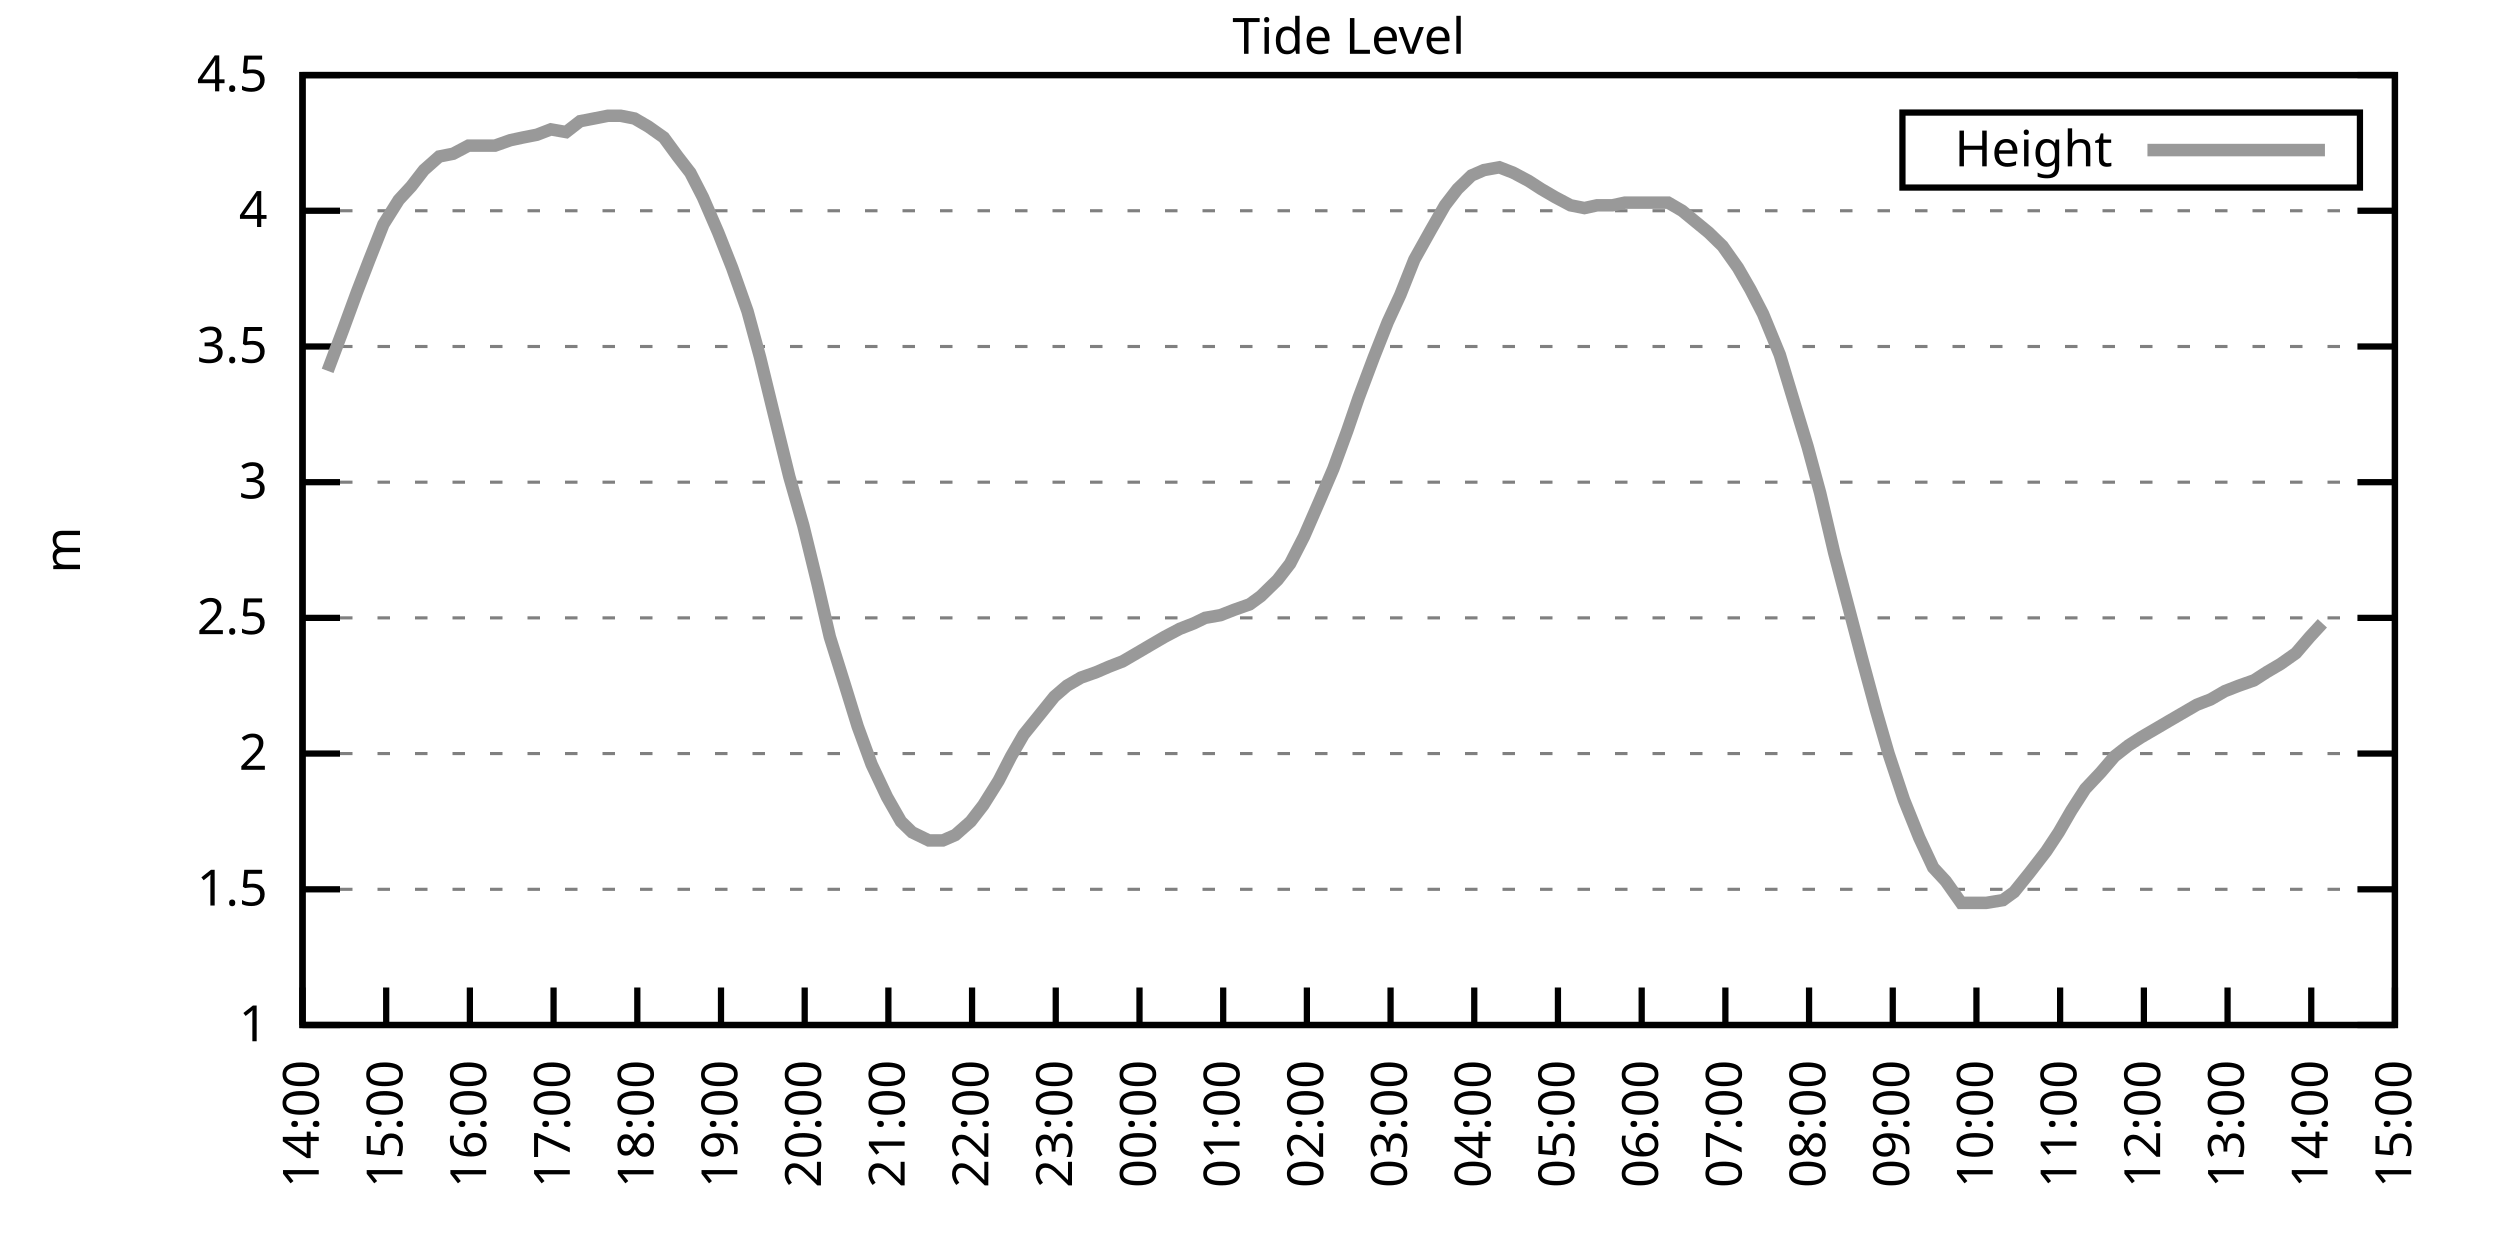
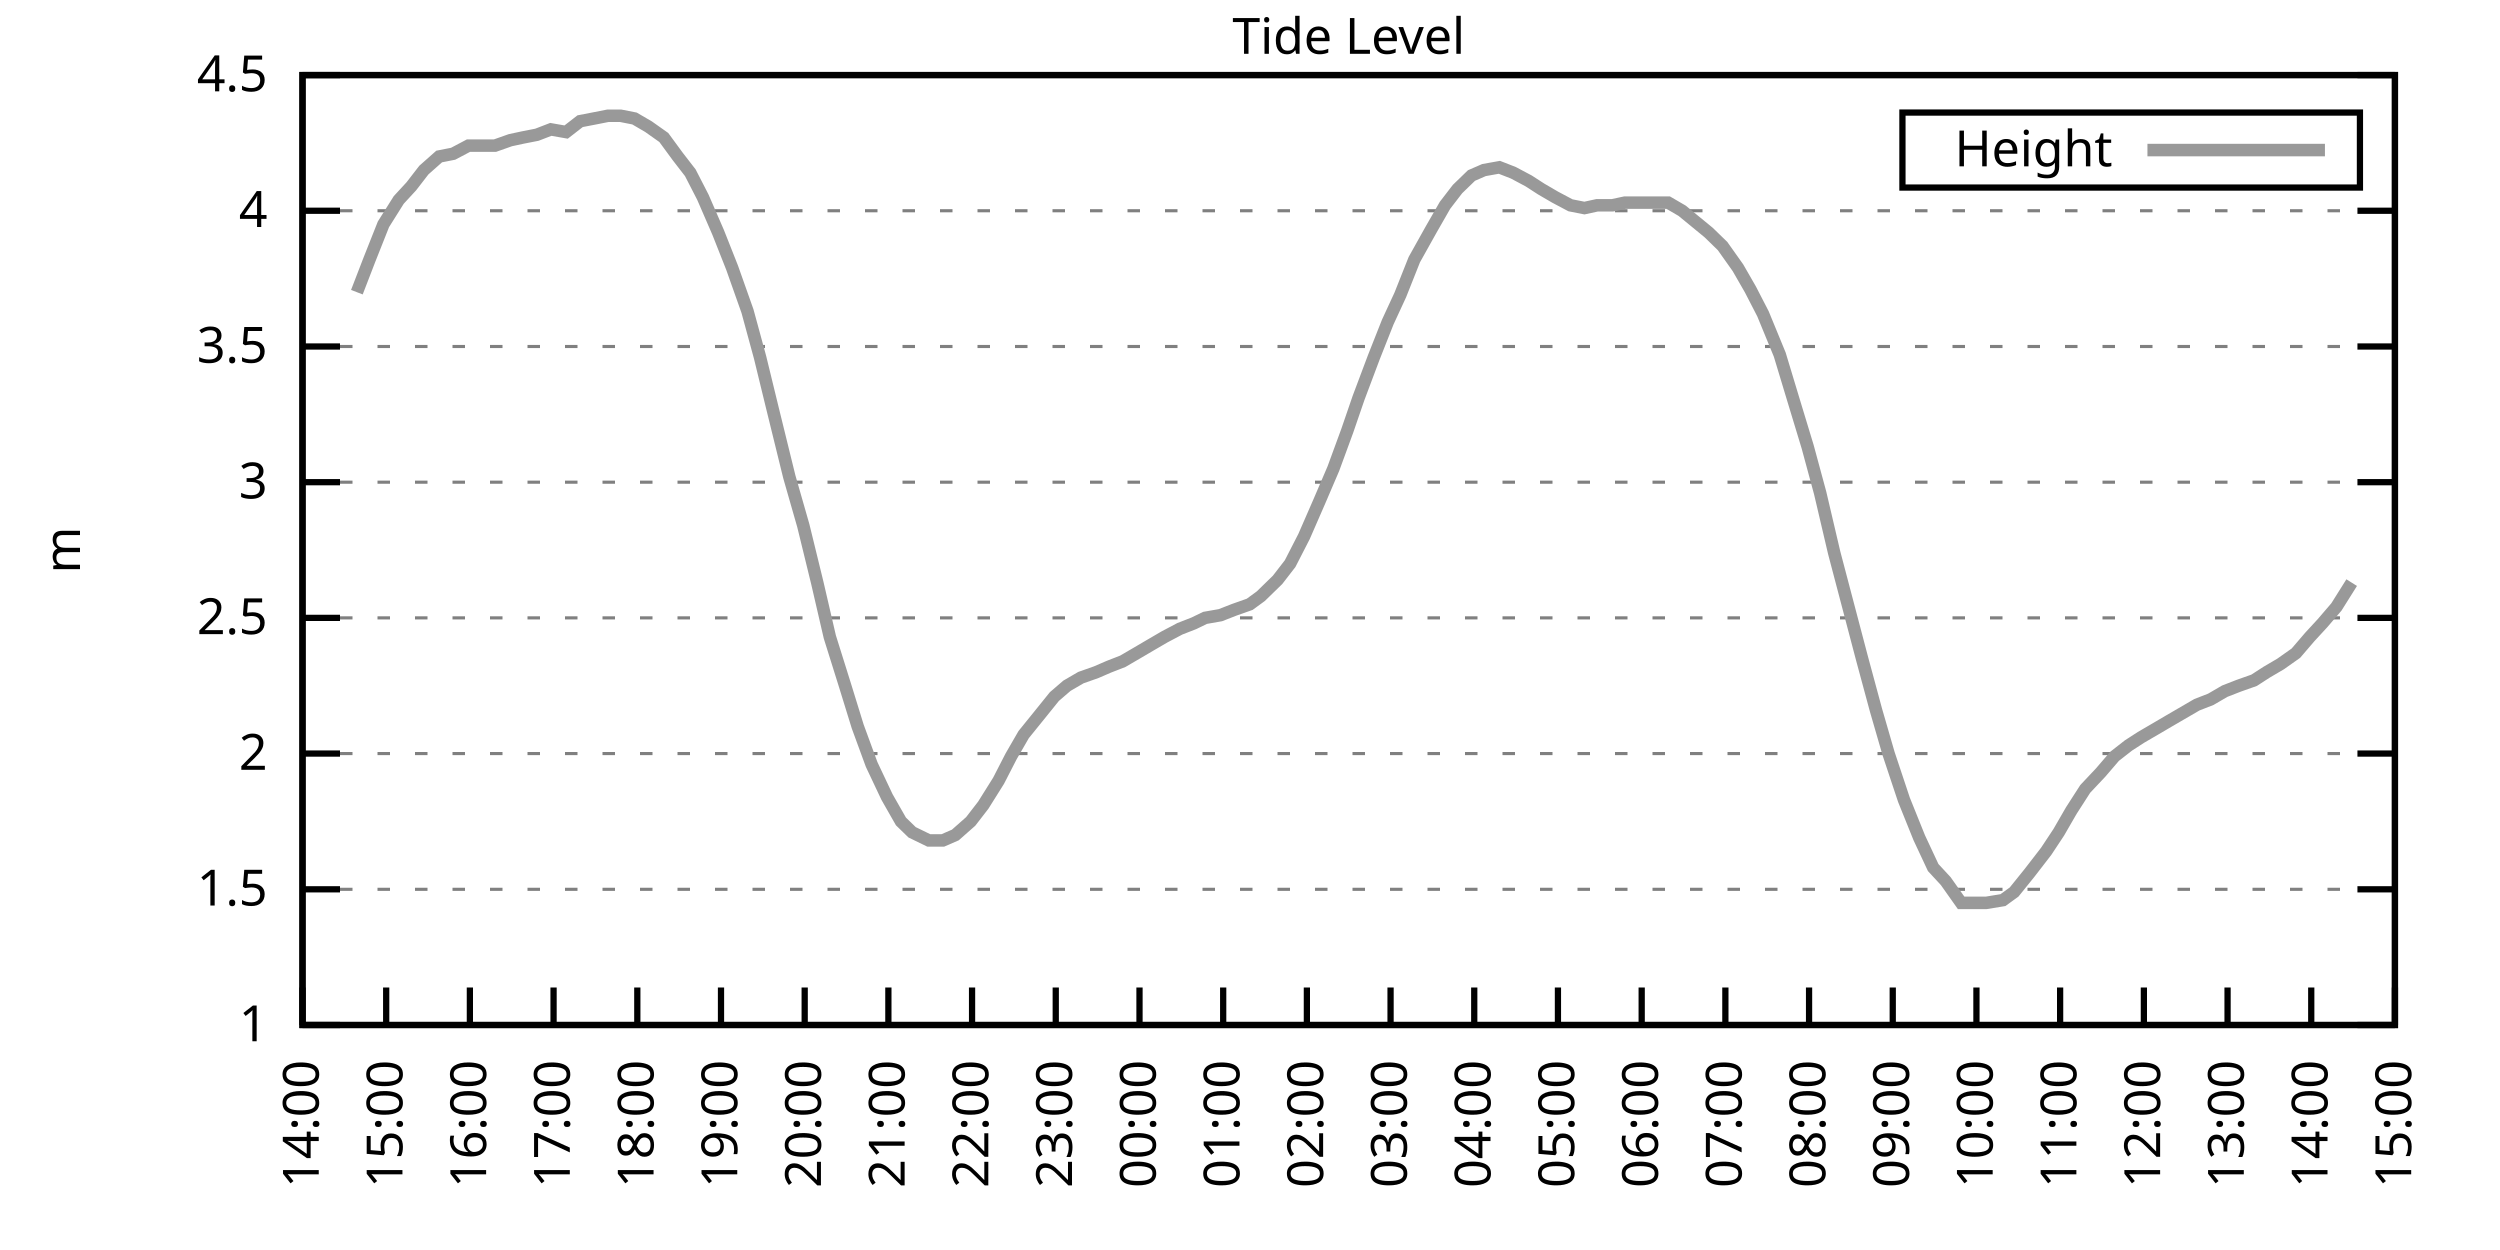
<svg xmlns="http://www.w3.org/2000/svg" xmlns:xlink="http://www.w3.org/1999/xlink" width="400" height="200" viewBox="0 0 400 200">
  <g id="gnuplot_canvas">
    <rect x="0" y="0" width="400" height="200" fill="none" />
    <defs>
      <circle id="gpDot" r="0.5" stroke-width="0.5" stroke="currentColor" />
      <path id="gpPt0" stroke-width="0.333" stroke="currentColor" d="M-1,0 h2 M0,-1 v2" />
      <path id="gpPt1" stroke-width="0.333" stroke="currentColor" d="M-1,-1 L1,1 M1,-1 L-1,1" />
      <path id="gpPt2" stroke-width="0.333" stroke="currentColor" d="M-1,0 L1,0 M0,-1 L0,1 M-1,-1 L1,1 M-1,1 L1,-1" />
      <rect id="gpPt3" stroke-width="0.333" stroke="currentColor" x="-1" y="-1" width="2" height="2" />
      <rect id="gpPt4" stroke-width="0.333" stroke="currentColor" fill="currentColor" x="-1" y="-1" width="2" height="2" />
      <circle id="gpPt5" stroke-width="0.333" stroke="currentColor" cx="0" cy="0" r="1" />
      <use xlink:href="#gpPt5" id="gpPt6" fill="currentColor" stroke="none" />
      <path id="gpPt7" stroke-width="0.333" stroke="currentColor" d="M0,-1.33 L-1.33,0.67 L1.33,0.67 z" />
      <use xlink:href="#gpPt7" id="gpPt8" fill="currentColor" stroke="none" />
      <use xlink:href="#gpPt7" id="gpPt9" stroke="currentColor" transform="rotate(180)" />
      <use xlink:href="#gpPt9" id="gpPt10" fill="currentColor" stroke="none" />
      <use xlink:href="#gpPt3" id="gpPt11" stroke="currentColor" transform="rotate(45)" />
      <use xlink:href="#gpPt11" id="gpPt12" fill="currentColor" stroke="none" />
      <path id="gpPt13" stroke-width="0.333" stroke="currentColor" d="M0,1.330 L1.265,0.411 L0.782,-1.067 L-0.782,-1.076 L-1.265,0.411 z" />
      <use xlink:href="#gpPt13" id="gpPt14" fill="currentColor" stroke="none" />
      <filter id="textbox" filterUnits="objectBoundingBox" x="0" y="0" height="1" width="1">
        <feFlood flood-color="white" flood-opacity="1" result="bgnd" />
        <feComposite in="SourceGraphic" in2="bgnd" operator="atop" />
      </filter>
      <filter id="greybox" filterUnits="objectBoundingBox" x="0" y="0" height="1" width="1">
        <feFlood flood-color="lightgrey" flood-opacity="1" result="grey" />
        <feComposite in="SourceGraphic" in2="grey" operator="atop" />
      </filter>
    </defs>
    <g fill="none" color="white" stroke="currentColor" stroke-width="1.00" stroke-linecap="butt" stroke-linejoin="miter">
</g>
    <g fill="none" color="black" stroke="currentColor" stroke-width="1.00" stroke-linecap="butt" stroke-linejoin="miter">
      <g stroke="none" shape-rendering="crispEdges">
        <polygon fill="rgb(255, 255, 255)" points="48.40,164.00 383.18,164.00 383.18,12.02 48.40,12.02 " />
      </g>
    </g>
    <g fill="none" color="black" stroke="currentColor" stroke-width="1.00" stroke-linecap="butt" stroke-linejoin="miter">
</g>
    <g fill="none" color="black" stroke="black" stroke-width="0.50" stroke-linecap="butt" stroke-linejoin="miter">
</g>
    <g fill="none" color="gray" stroke="currentColor" stroke-width="0.50" stroke-linecap="butt" stroke-linejoin="miter">
      <path stroke="gray" stroke-dasharray="2,4" class="gridline" d="M48.40,164.00 L383.19,164.00  " />
    </g>
    <g fill="none" color="gray" stroke="gray" stroke-width="1.00" stroke-linecap="butt" stroke-linejoin="miter">
</g>
    <g fill="none" color="black" stroke="currentColor" stroke-width="1.00" stroke-linecap="butt" stroke-linejoin="miter">
      <path stroke="black" d="M48.40,164.00 L54.40,164.00 M383.19,164.00 L377.19,164.00  " />
      <g transform="translate(42.80,166.60)" stroke="none" fill="black" font-family="Sans" font-size="8.00" text-anchor="end">
        <text>
          <tspan font-family="Sans"> 1</tspan>
        </text>
      </g>
    </g>
    <g fill="none" color="black" stroke="currentColor" stroke-width="1.00" stroke-linecap="butt" stroke-linejoin="miter">
</g>
    <g fill="none" color="black" stroke="black" stroke-width="0.50" stroke-linecap="butt" stroke-linejoin="miter">
</g>
    <g fill="none" color="gray" stroke="currentColor" stroke-width="0.50" stroke-linecap="butt" stroke-linejoin="miter">
      <path stroke="gray" stroke-dasharray="2,4" class="gridline" d="M48.40,142.29 L383.19,142.29  " />
    </g>
    <g fill="none" color="gray" stroke="gray" stroke-width="1.00" stroke-linecap="butt" stroke-linejoin="miter">
</g>
    <g fill="none" color="black" stroke="currentColor" stroke-width="1.00" stroke-linecap="butt" stroke-linejoin="miter">
      <path stroke="black" d="M48.40,142.29 L54.40,142.29 M383.19,142.29 L377.19,142.29  " />
      <g transform="translate(42.80,144.89)" stroke="none" fill="black" font-family="Sans" font-size="8.00" text-anchor="end">
        <text>
          <tspan font-family="Sans"> 1.5</tspan>
        </text>
      </g>
    </g>
    <g fill="none" color="black" stroke="currentColor" stroke-width="1.00" stroke-linecap="butt" stroke-linejoin="miter">
</g>
    <g fill="none" color="black" stroke="black" stroke-width="0.50" stroke-linecap="butt" stroke-linejoin="miter">
</g>
    <g fill="none" color="gray" stroke="currentColor" stroke-width="0.50" stroke-linecap="butt" stroke-linejoin="miter">
      <path stroke="gray" stroke-dasharray="2,4" class="gridline" d="M48.40,120.57 L383.19,120.57  " />
    </g>
    <g fill="none" color="gray" stroke="gray" stroke-width="1.00" stroke-linecap="butt" stroke-linejoin="miter">
</g>
    <g fill="none" color="black" stroke="currentColor" stroke-width="1.00" stroke-linecap="butt" stroke-linejoin="miter">
      <path stroke="black" d="M48.40,120.57 L54.40,120.57 M383.19,120.57 L377.19,120.57  " />
      <g transform="translate(42.80,123.17)" stroke="none" fill="black" font-family="Sans" font-size="8.00" text-anchor="end">
        <text>
          <tspan font-family="Sans"> 2</tspan>
        </text>
      </g>
    </g>
    <g fill="none" color="black" stroke="currentColor" stroke-width="1.00" stroke-linecap="butt" stroke-linejoin="miter">
</g>
    <g fill="none" color="black" stroke="black" stroke-width="0.50" stroke-linecap="butt" stroke-linejoin="miter">
</g>
    <g fill="none" color="gray" stroke="currentColor" stroke-width="0.50" stroke-linecap="butt" stroke-linejoin="miter">
      <path stroke="gray" stroke-dasharray="2,4" class="gridline" d="M48.40,98.86 L383.19,98.86  " />
    </g>
    <g fill="none" color="gray" stroke="gray" stroke-width="1.00" stroke-linecap="butt" stroke-linejoin="miter">
</g>
    <g fill="none" color="black" stroke="currentColor" stroke-width="1.00" stroke-linecap="butt" stroke-linejoin="miter">
      <path stroke="black" d="M48.40,98.86 L54.40,98.86 M383.19,98.86 L377.19,98.86  " />
      <g transform="translate(42.80,101.46)" stroke="none" fill="black" font-family="Sans" font-size="8.00" text-anchor="end">
        <text>
          <tspan font-family="Sans"> 2.5</tspan>
        </text>
      </g>
    </g>
    <g fill="none" color="black" stroke="currentColor" stroke-width="1.00" stroke-linecap="butt" stroke-linejoin="miter">
</g>
    <g fill="none" color="black" stroke="black" stroke-width="0.50" stroke-linecap="butt" stroke-linejoin="miter">
</g>
    <g fill="none" color="gray" stroke="currentColor" stroke-width="0.50" stroke-linecap="butt" stroke-linejoin="miter">
      <path stroke="gray" stroke-dasharray="2,4" class="gridline" d="M48.40,77.15 L383.19,77.15  " />
    </g>
    <g fill="none" color="gray" stroke="gray" stroke-width="1.00" stroke-linecap="butt" stroke-linejoin="miter">
</g>
    <g fill="none" color="black" stroke="currentColor" stroke-width="1.00" stroke-linecap="butt" stroke-linejoin="miter">
      <path stroke="black" d="M48.40,77.15 L54.40,77.15 M383.19,77.15 L377.19,77.15  " />
      <g transform="translate(42.80,79.75)" stroke="none" fill="black" font-family="Sans" font-size="8.00" text-anchor="end">
        <text>
          <tspan font-family="Sans"> 3</tspan>
        </text>
      </g>
    </g>
    <g fill="none" color="black" stroke="currentColor" stroke-width="1.00" stroke-linecap="butt" stroke-linejoin="miter">
</g>
    <g fill="none" color="black" stroke="black" stroke-width="0.50" stroke-linecap="butt" stroke-linejoin="miter">
</g>
    <g fill="none" color="gray" stroke="currentColor" stroke-width="0.50" stroke-linecap="butt" stroke-linejoin="miter">
      <path stroke="gray" stroke-dasharray="2,4" class="gridline" d="M48.40,55.44 L383.19,55.44  " />
    </g>
    <g fill="none" color="gray" stroke="gray" stroke-width="1.00" stroke-linecap="butt" stroke-linejoin="miter">
</g>
    <g fill="none" color="black" stroke="currentColor" stroke-width="1.00" stroke-linecap="butt" stroke-linejoin="miter">
      <path stroke="black" d="M48.40,55.44 L54.40,55.44 M383.19,55.44 L377.19,55.44  " />
      <g transform="translate(42.80,58.04)" stroke="none" fill="black" font-family="Sans" font-size="8.00" text-anchor="end">
        <text>
          <tspan font-family="Sans"> 3.5</tspan>
        </text>
      </g>
    </g>
    <g fill="none" color="black" stroke="currentColor" stroke-width="1.00" stroke-linecap="butt" stroke-linejoin="miter">
</g>
    <g fill="none" color="black" stroke="black" stroke-width="0.50" stroke-linecap="butt" stroke-linejoin="miter">
</g>
    <g fill="none" color="gray" stroke="currentColor" stroke-width="0.50" stroke-linecap="butt" stroke-linejoin="miter">
      <path stroke="gray" stroke-dasharray="2,4" class="gridline" d="M48.40,33.72 L383.19,33.72  " />
    </g>
    <g fill="none" color="gray" stroke="gray" stroke-width="1.00" stroke-linecap="butt" stroke-linejoin="miter">
</g>
    <g fill="none" color="black" stroke="currentColor" stroke-width="1.00" stroke-linecap="butt" stroke-linejoin="miter">
      <path stroke="black" d="M48.40,33.72 L54.40,33.72 M383.19,33.72 L377.19,33.72  " />
      <g transform="translate(42.80,36.32)" stroke="none" fill="black" font-family="Sans" font-size="8.00" text-anchor="end">
        <text>
          <tspan font-family="Sans"> 4</tspan>
        </text>
      </g>
    </g>
    <g fill="none" color="black" stroke="currentColor" stroke-width="1.00" stroke-linecap="butt" stroke-linejoin="miter">
</g>
    <g fill="none" color="black" stroke="black" stroke-width="0.50" stroke-linecap="butt" stroke-linejoin="miter">
</g>
    <g fill="none" color="gray" stroke="currentColor" stroke-width="0.50" stroke-linecap="butt" stroke-linejoin="miter">
      <path stroke="gray" stroke-dasharray="2,4" class="gridline" d="M48.40,12.01 L383.19,12.01  " />
    </g>
    <g fill="none" color="gray" stroke="gray" stroke-width="1.00" stroke-linecap="butt" stroke-linejoin="miter">
</g>
    <g fill="none" color="black" stroke="currentColor" stroke-width="1.00" stroke-linecap="butt" stroke-linejoin="miter">
      <path stroke="black" d="M48.40,12.01 L54.40,12.01 M383.19,12.01 L377.19,12.01  " />
      <g transform="translate(42.80,14.61)" stroke="none" fill="black" font-family="Sans" font-size="8.00" text-anchor="end">
        <text>
          <tspan font-family="Sans"> 4.5</tspan>
        </text>
      </g>
    </g>
    <g fill="none" color="black" stroke="currentColor" stroke-width="1.00" stroke-linecap="butt" stroke-linejoin="miter">
      <path stroke="black" d="M48.40,164.00 L48.40,158.00  " />
      <g transform="translate(51.00,169.60) rotate(270.00)" stroke="none" fill="black" font-family="Sans" font-size="8.00" text-anchor="end">
        <text>
          <tspan font-family="Sans">14:00</tspan>
        </text>
      </g>
    </g>
    <g fill="none" color="black" stroke="currentColor" stroke-width="1.00" stroke-linecap="butt" stroke-linejoin="miter">
      <path stroke="black" d="M61.79,164.00 L61.79,158.00  " />
      <g transform="translate(64.39,169.60) rotate(270.00)" stroke="none" fill="black" font-family="Sans" font-size="8.00" text-anchor="end">
        <text>
          <tspan font-family="Sans">15:00</tspan>
        </text>
      </g>
    </g>
    <g fill="none" color="black" stroke="currentColor" stroke-width="1.00" stroke-linecap="butt" stroke-linejoin="miter">
      <path stroke="black" d="M75.18,164.00 L75.18,158.00  " />
      <g transform="translate(77.78,169.60) rotate(270.00)" stroke="none" fill="black" font-family="Sans" font-size="8.00" text-anchor="end">
        <text>
          <tspan font-family="Sans">16:00</tspan>
        </text>
      </g>
    </g>
    <g fill="none" color="black" stroke="currentColor" stroke-width="1.00" stroke-linecap="butt" stroke-linejoin="miter">
      <path stroke="black" d="M88.57,164.00 L88.57,158.00  " />
      <g transform="translate(91.17,169.60) rotate(270.00)" stroke="none" fill="black" font-family="Sans" font-size="8.00" text-anchor="end">
        <text>
          <tspan font-family="Sans">17:00</tspan>
        </text>
      </g>
    </g>
    <g fill="none" color="black" stroke="currentColor" stroke-width="1.00" stroke-linecap="butt" stroke-linejoin="miter">
      <path stroke="black" d="M101.97,164.00 L101.97,158.00  " />
      <g transform="translate(104.57,169.60) rotate(270.00)" stroke="none" fill="black" font-family="Sans" font-size="8.00" text-anchor="end">
        <text>
          <tspan font-family="Sans">18:00</tspan>
        </text>
      </g>
    </g>
    <g fill="none" color="black" stroke="currentColor" stroke-width="1.00" stroke-linecap="butt" stroke-linejoin="miter">
      <path stroke="black" d="M115.36,164.00 L115.36,158.00  " />
      <g transform="translate(117.96,169.60) rotate(270.00)" stroke="none" fill="black" font-family="Sans" font-size="8.00" text-anchor="end">
        <text>
          <tspan font-family="Sans">19:00</tspan>
        </text>
      </g>
    </g>
    <g fill="none" color="black" stroke="currentColor" stroke-width="1.00" stroke-linecap="butt" stroke-linejoin="miter">
      <path stroke="black" d="M128.75,164.00 L128.75,158.00  " />
      <g transform="translate(131.35,169.60) rotate(270.00)" stroke="none" fill="black" font-family="Sans" font-size="8.00" text-anchor="end">
        <text>
          <tspan font-family="Sans">20:00</tspan>
        </text>
      </g>
    </g>
    <g fill="none" color="black" stroke="currentColor" stroke-width="1.00" stroke-linecap="butt" stroke-linejoin="miter">
      <path stroke="black" d="M142.14,164.00 L142.14,158.00  " />
      <g transform="translate(144.74,169.60) rotate(270.00)" stroke="none" fill="black" font-family="Sans" font-size="8.00" text-anchor="end">
        <text>
          <tspan font-family="Sans">21:00</tspan>
        </text>
      </g>
    </g>
    <g fill="none" color="black" stroke="currentColor" stroke-width="1.00" stroke-linecap="butt" stroke-linejoin="miter">
      <path stroke="black" d="M155.53,164.00 L155.53,158.00  " />
      <g transform="translate(158.13,169.60) rotate(270.00)" stroke="none" fill="black" font-family="Sans" font-size="8.00" text-anchor="end">
        <text>
          <tspan font-family="Sans">22:00</tspan>
        </text>
      </g>
    </g>
    <g fill="none" color="black" stroke="currentColor" stroke-width="1.00" stroke-linecap="butt" stroke-linejoin="miter">
      <path stroke="black" d="M168.92,164.00 L168.92,158.00  " />
      <g transform="translate(171.52,169.60) rotate(270.00)" stroke="none" fill="black" font-family="Sans" font-size="8.00" text-anchor="end">
        <text>
          <tspan font-family="Sans">23:00</tspan>
        </text>
      </g>
    </g>
    <g fill="none" color="black" stroke="currentColor" stroke-width="1.00" stroke-linecap="butt" stroke-linejoin="miter">
      <path stroke="black" d="M182.32,164.00 L182.32,158.00  " />
      <g transform="translate(184.92,169.60) rotate(270.00)" stroke="none" fill="black" font-family="Sans" font-size="8.00" text-anchor="end">
        <text>
          <tspan font-family="Sans">00:00</tspan>
        </text>
      </g>
    </g>
    <g fill="none" color="black" stroke="currentColor" stroke-width="1.00" stroke-linecap="butt" stroke-linejoin="miter">
      <path stroke="black" d="M195.71,164.00 L195.71,158.00  " />
      <g transform="translate(198.31,169.60) rotate(270.00)" stroke="none" fill="black" font-family="Sans" font-size="8.00" text-anchor="end">
        <text>
          <tspan font-family="Sans">01:00</tspan>
        </text>
      </g>
    </g>
    <g fill="none" color="black" stroke="currentColor" stroke-width="1.00" stroke-linecap="butt" stroke-linejoin="miter">
      <path stroke="black" d="M209.10,164.00 L209.10,158.00  " />
      <g transform="translate(211.70,169.60) rotate(270.00)" stroke="none" fill="black" font-family="Sans" font-size="8.00" text-anchor="end">
        <text>
          <tspan font-family="Sans">02:00</tspan>
        </text>
      </g>
    </g>
    <g fill="none" color="black" stroke="currentColor" stroke-width="1.00" stroke-linecap="butt" stroke-linejoin="miter">
      <path stroke="black" d="M222.49,164.00 L222.49,158.00  " />
      <g transform="translate(225.09,169.60) rotate(270.00)" stroke="none" fill="black" font-family="Sans" font-size="8.00" text-anchor="end">
        <text>
          <tspan font-family="Sans">03:00</tspan>
        </text>
      </g>
    </g>
    <g fill="none" color="black" stroke="currentColor" stroke-width="1.00" stroke-linecap="butt" stroke-linejoin="miter">
      <path stroke="black" d="M235.88,164.00 L235.88,158.00  " />
      <g transform="translate(238.48,169.60) rotate(270.00)" stroke="none" fill="black" font-family="Sans" font-size="8.00" text-anchor="end">
        <text>
          <tspan font-family="Sans">04:00</tspan>
        </text>
      </g>
    </g>
    <g fill="none" color="black" stroke="currentColor" stroke-width="1.00" stroke-linecap="butt" stroke-linejoin="miter">
      <path stroke="black" d="M249.27,164.00 L249.27,158.00  " />
      <g transform="translate(251.87,169.60) rotate(270.00)" stroke="none" fill="black" font-family="Sans" font-size="8.00" text-anchor="end">
        <text>
          <tspan font-family="Sans">05:00</tspan>
        </text>
      </g>
    </g>
    <g fill="none" color="black" stroke="currentColor" stroke-width="1.00" stroke-linecap="butt" stroke-linejoin="miter">
      <path stroke="black" d="M262.67,164.00 L262.67,158.00  " />
      <g transform="translate(265.27,169.60) rotate(270.00)" stroke="none" fill="black" font-family="Sans" font-size="8.00" text-anchor="end">
        <text>
          <tspan font-family="Sans">06:00</tspan>
        </text>
      </g>
    </g>
    <g fill="none" color="black" stroke="currentColor" stroke-width="1.00" stroke-linecap="butt" stroke-linejoin="miter">
      <path stroke="black" d="M276.06,164.00 L276.06,158.00  " />
      <g transform="translate(278.66,169.60) rotate(270.00)" stroke="none" fill="black" font-family="Sans" font-size="8.00" text-anchor="end">
        <text>
          <tspan font-family="Sans">07:00</tspan>
        </text>
      </g>
    </g>
    <g fill="none" color="black" stroke="currentColor" stroke-width="1.00" stroke-linecap="butt" stroke-linejoin="miter">
      <path stroke="black" d="M289.45,164.00 L289.45,158.00  " />
      <g transform="translate(292.05,169.60) rotate(270.00)" stroke="none" fill="black" font-family="Sans" font-size="8.00" text-anchor="end">
        <text>
          <tspan font-family="Sans">08:00</tspan>
        </text>
      </g>
    </g>
    <g fill="none" color="black" stroke="currentColor" stroke-width="1.00" stroke-linecap="butt" stroke-linejoin="miter">
      <path stroke="black" d="M302.84,164.00 L302.84,158.00  " />
      <g transform="translate(305.44,169.60) rotate(270.00)" stroke="none" fill="black" font-family="Sans" font-size="8.00" text-anchor="end">
        <text>
          <tspan font-family="Sans">09:00</tspan>
        </text>
      </g>
    </g>
    <g fill="none" color="black" stroke="currentColor" stroke-width="1.00" stroke-linecap="butt" stroke-linejoin="miter">
      <path stroke="black" d="M316.23,164.00 L316.23,158.00  " />
      <g transform="translate(318.83,169.60) rotate(270.00)" stroke="none" fill="black" font-family="Sans" font-size="8.00" text-anchor="end">
        <text>
          <tspan font-family="Sans">10:00</tspan>
        </text>
      </g>
    </g>
    <g fill="none" color="black" stroke="currentColor" stroke-width="1.00" stroke-linecap="butt" stroke-linejoin="miter">
      <path stroke="black" d="M329.62,164.00 L329.62,158.00  " />
      <g transform="translate(332.22,169.60) rotate(270.00)" stroke="none" fill="black" font-family="Sans" font-size="8.00" text-anchor="end">
        <text>
          <tspan font-family="Sans">11:00</tspan>
        </text>
      </g>
    </g>
    <g fill="none" color="black" stroke="currentColor" stroke-width="1.00" stroke-linecap="butt" stroke-linejoin="miter">
      <path stroke="black" d="M343.02,164.00 L343.02,158.00  " />
      <g transform="translate(345.62,169.60) rotate(270.00)" stroke="none" fill="black" font-family="Sans" font-size="8.00" text-anchor="end">
        <text>
          <tspan font-family="Sans">12:00</tspan>
        </text>
      </g>
    </g>
    <g fill="none" color="black" stroke="currentColor" stroke-width="1.00" stroke-linecap="butt" stroke-linejoin="miter">
      <path stroke="black" d="M356.41,164.00 L356.41,158.00  " />
      <g transform="translate(359.01,169.60) rotate(270.00)" stroke="none" fill="black" font-family="Sans" font-size="8.00" text-anchor="end">
        <text>
          <tspan font-family="Sans">13:00</tspan>
        </text>
      </g>
    </g>
    <g fill="none" color="black" stroke="currentColor" stroke-width="1.00" stroke-linecap="butt" stroke-linejoin="miter">
      <path stroke="black" d="M369.80,164.00 L369.80,158.00  " />
      <g transform="translate(372.40,169.60) rotate(270.00)" stroke="none" fill="black" font-family="Sans" font-size="8.00" text-anchor="end">
        <text>
          <tspan font-family="Sans">14:00</tspan>
        </text>
      </g>
    </g>
    <g fill="none" color="black" stroke="currentColor" stroke-width="1.00" stroke-linecap="butt" stroke-linejoin="miter">
      <path stroke="black" d="M383.19,164.00 L383.19,158.00  " />
      <g transform="translate(385.79,169.60) rotate(270.00)" stroke="none" fill="black" font-family="Sans" font-size="8.00" text-anchor="end">
        <text>
          <tspan font-family="Sans">15:00</tspan>
        </text>
      </g>
    </g>
    <g fill="none" color="black" stroke="currentColor" stroke-width="1.00" stroke-linecap="butt" stroke-linejoin="miter">
</g>
    <g fill="none" color="black" stroke="currentColor" stroke-width="1.00" stroke-linecap="butt" stroke-linejoin="miter">
      <path stroke="black" d="M48.40,12.01 L48.40,164.00 L383.19,164.00 L383.19,12.01 L48.40,12.01 Z  " />
    </g>
    <g fill="none" color="black" stroke="currentColor" stroke-width="1.00" stroke-linecap="butt" stroke-linejoin="miter">
</g>
    <g fill="none" color="black" stroke="currentColor" stroke-width="1.00" stroke-linecap="butt" stroke-linejoin="miter">
      <path stroke="black" d="M304.39,30.01 L304.39,18.01 L377.59,18.01 L377.59,30.01 L304.39,30.01 Z  " />
    </g>
    <g id="Tide_level_plot_1">
      <g fill="none" color="white" stroke="black" stroke-width="2.00" stroke-linecap="butt" stroke-linejoin="miter">
</g>
      <g fill="none" color="black" stroke="currentColor" stroke-width="2.00" stroke-linecap="butt" stroke-linejoin="miter">
        <g transform="translate(337.99,26.61)" stroke="none" fill="black" font-family="Sans" font-size="8.00" text-anchor="end">
          <text>
            <tspan font-family="Sans">Height</tspan>
          </text>
        </g>
      </g>
      <g fill="none" color="black" stroke="currentColor" stroke-width="2.00" stroke-linecap="butt" stroke-linejoin="miter">
-         <path stroke="rgb(153, 153, 153)" d="M343.59,24.01 L371.99,24.01 M52.42,59.34 L54.87,52.83 L57.10,46.75 L59.11,41.54 L61.35,35.89 L63.80,31.99   L65.81,29.81 L67.82,27.21 L70.27,25.04 L72.50,24.60 L74.96,23.30 L76.97,23.30 L79.20,23.30 L81.66,22.43   L83.66,22.00 L85.90,21.56 L88.13,20.70 L90.58,21.13 L92.82,19.39 L95.05,18.96 L97.28,18.52 L99.29,18.52   L101.52,18.96 L103.75,20.26 L106.21,22.00 L108.44,25.04 L110.45,27.64 L112.46,31.55 L114.91,37.20 L117.14,42.84   L119.60,49.79 L121.61,57.17 L123.62,65.42 L126.29,76.28 L128.53,84.10 L130.76,93.22 L132.77,101.90 L135.22,109.72   L137.23,116.23 L139.46,122.31 L141.92,127.52 L144.15,131.43 L145.94,133.17 L148.61,134.47 L150.85,134.47 L152.85,133.60   L155.31,131.43 L157.32,128.83 L159.77,124.92 L161.78,121.01 L163.79,117.53 L166.25,114.49 L168.70,111.45 L170.71,109.72   L172.94,108.42 L175.40,107.55 L177.41,106.68 L179.64,105.81 L181.87,104.51 L184.10,103.20 L186.33,101.90 L188.79,100.60   L191.02,99.73 L192.81,98.86 L195.26,98.43 L197.49,97.56 L199.95,96.69 L201.73,95.39 L204.41,92.78 L206.42,90.18   L208.65,85.83 L211.11,80.19 L213.34,74.98 L215.57,68.90 L217.36,63.69 L219.81,57.17 L222.04,51.53 L224.05,47.18   L226.29,41.54 L228.96,36.76 L231.20,32.85 L233.20,30.25 L235.44,28.08 L237.44,27.21 L239.90,26.77 L242.13,27.64   L244.59,28.95 L246.60,30.25 L248.83,31.55 L251.28,32.85 L253.51,33.29 L255.52,32.85 L257.98,32.85 L259.99,32.42   L262.44,32.42 L264.45,32.42 L266.91,32.42 L269.14,33.72 L273.38,37.20 L275.61,39.37 L278.07,42.84 L280.07,46.32   L282.08,50.22 L284.76,56.74 L286.99,64.12 L289.23,71.50 L291.23,78.89 L293.47,88.44 L297.93,105.38 L300.16,113.63   L302.17,120.57 L304.63,127.96 L307.08,134.04 L309.31,138.81 L311.32,140.98 L313.78,144.46 L316.01,144.46 L317.79,144.46   L320.47,144.02 L322.26,142.72 L324.71,139.68 L327.39,136.21 L329.40,133.17 L331.41,129.69 L333.64,126.22 L336.10,123.61   L338.33,121.01 L340.56,119.27 L342.57,117.97 L344.80,116.67 L347.03,115.36 L351.50,112.76 L353.73,111.89 L355.96,110.59   L358.19,109.72 L360.65,108.85 L362.66,107.55 L364.89,106.24 L367.34,104.51 L369.58,101.90 L371.58,99.73  " />
+         <path stroke="rgb(153, 153, 153)" d="M343.59,24.01 L371.99,24.01 M57.10,46.75 L59.11,41.54 L61.35,35.89 L63.80,31.99 L65.81,29.81 L67.82,27.21   L70.27,25.04 L72.50,24.60 L74.96,23.30 L76.97,23.30 L79.20,23.30 L81.66,22.43 L83.66,22.00 L85.90,21.56   L88.13,20.70 L90.58,21.13 L92.82,19.39 L95.05,18.96 L97.28,18.52 L99.29,18.52 L101.52,18.96 L103.75,20.26   L106.21,22.00 L108.44,25.04 L110.45,27.64 L112.46,31.55 L114.91,37.20 L117.14,42.84 L119.60,49.79 L121.61,57.17   L123.62,65.42 L126.29,76.28 L128.53,84.10 L130.76,93.22 L132.77,101.90 L135.22,109.72 L137.23,116.23 L139.46,122.31   L141.92,127.52 L144.15,131.43 L145.94,133.17 L148.61,134.47 L150.85,134.47 L152.85,133.60 L155.31,131.43 L157.32,128.83   L159.77,124.92 L161.78,121.01 L163.79,117.53 L166.25,114.49 L168.70,111.45 L170.71,109.72 L172.94,108.42 L175.40,107.55   L177.41,106.68 L179.64,105.81 L181.87,104.51 L184.10,103.20 L186.33,101.90 L188.79,100.60 L191.02,99.73 L192.81,98.86   L195.26,98.43 L197.49,97.56 L199.95,96.69 L201.73,95.39 L204.41,92.78 L206.42,90.18 L208.65,85.83 L211.11,80.19   L213.34,74.98 L215.57,68.90 L217.36,63.69 L219.81,57.17 L222.04,51.53 L224.05,47.18 L226.29,41.54 L228.96,36.76   L231.20,32.85 L233.20,30.25 L235.44,28.08 L237.44,27.21 L239.90,26.77 L242.13,27.64 L244.59,28.95 L246.60,30.25   L248.83,31.55 L251.28,32.85 L253.51,33.29 L255.52,32.85 L257.98,32.85 L259.99,32.42 L262.44,32.42 L264.45,32.42   L266.91,32.42 L269.14,33.72 L273.38,37.20 L275.61,39.37 L278.07,42.84 L280.07,46.32 L282.08,50.22 L284.76,56.74   L286.99,64.12 L289.23,71.50 L291.23,78.89 L293.47,88.44 L297.93,105.38 L300.16,113.63 L302.17,120.57 L304.63,127.96   L307.08,134.04 L309.31,138.81 L311.32,140.98 L313.78,144.46 L316.01,144.46 L317.79,144.46 L320.47,144.02 L322.26,142.72   L324.71,139.68 L327.39,136.21 L329.40,133.17 L331.41,129.69 L333.64,126.22 L336.10,123.61 L338.33,121.01 L340.56,119.27   L342.57,117.97 L344.80,116.67 L347.03,115.36 L351.50,112.76 L353.73,111.89 L355.96,110.59 L358.19,109.72 L360.65,108.85   L362.66,107.55 L364.89,106.24 L367.34,104.51 L369.58,101.90 L371.58,99.73 L373.82,97.12 L376.27,93.22  " />
      </g>
    </g>
    <g fill="none" color="black" stroke="currentColor" stroke-width="2.00" stroke-linecap="butt" stroke-linejoin="miter">
</g>
    <g fill="none" color="black" stroke="black" stroke-width="1.00" stroke-linecap="butt" stroke-linejoin="miter">
</g>
    <g fill="none" color="black" stroke="currentColor" stroke-width="1.00" stroke-linecap="butt" stroke-linejoin="miter">
      <path stroke="black" d="M48.40,12.01 L48.40,164.00 L383.19,164.00 L383.19,12.01 L48.40,12.01 Z  " />
      <g transform="translate(12.80,88.01) rotate(270.00)" stroke="none" fill="black" font-family="Sans" font-size="8.00" text-anchor="middle">
        <text>
          <tspan font-family="Sans">m</tspan>
        </text>
      </g>
    </g>
    <g fill="none" color="black" stroke="currentColor" stroke-width="1.00" stroke-linecap="butt" stroke-linejoin="miter">
</g>
    <g fill="none" color="black" stroke="currentColor" stroke-width="1.00" stroke-linecap="butt" stroke-linejoin="miter">
      <g transform="translate(215.79,8.61)" stroke="none" fill="black" font-family="Sans" font-size="8.00" text-anchor="middle">
        <text>
          <tspan font-family="Sans">Tide Level</tspan>
        </text>
      </g>
    </g>
    <g fill="none" color="black" stroke="currentColor" stroke-width="1.00" stroke-linecap="butt" stroke-linejoin="miter">
</g>
  </g>
</svg>
